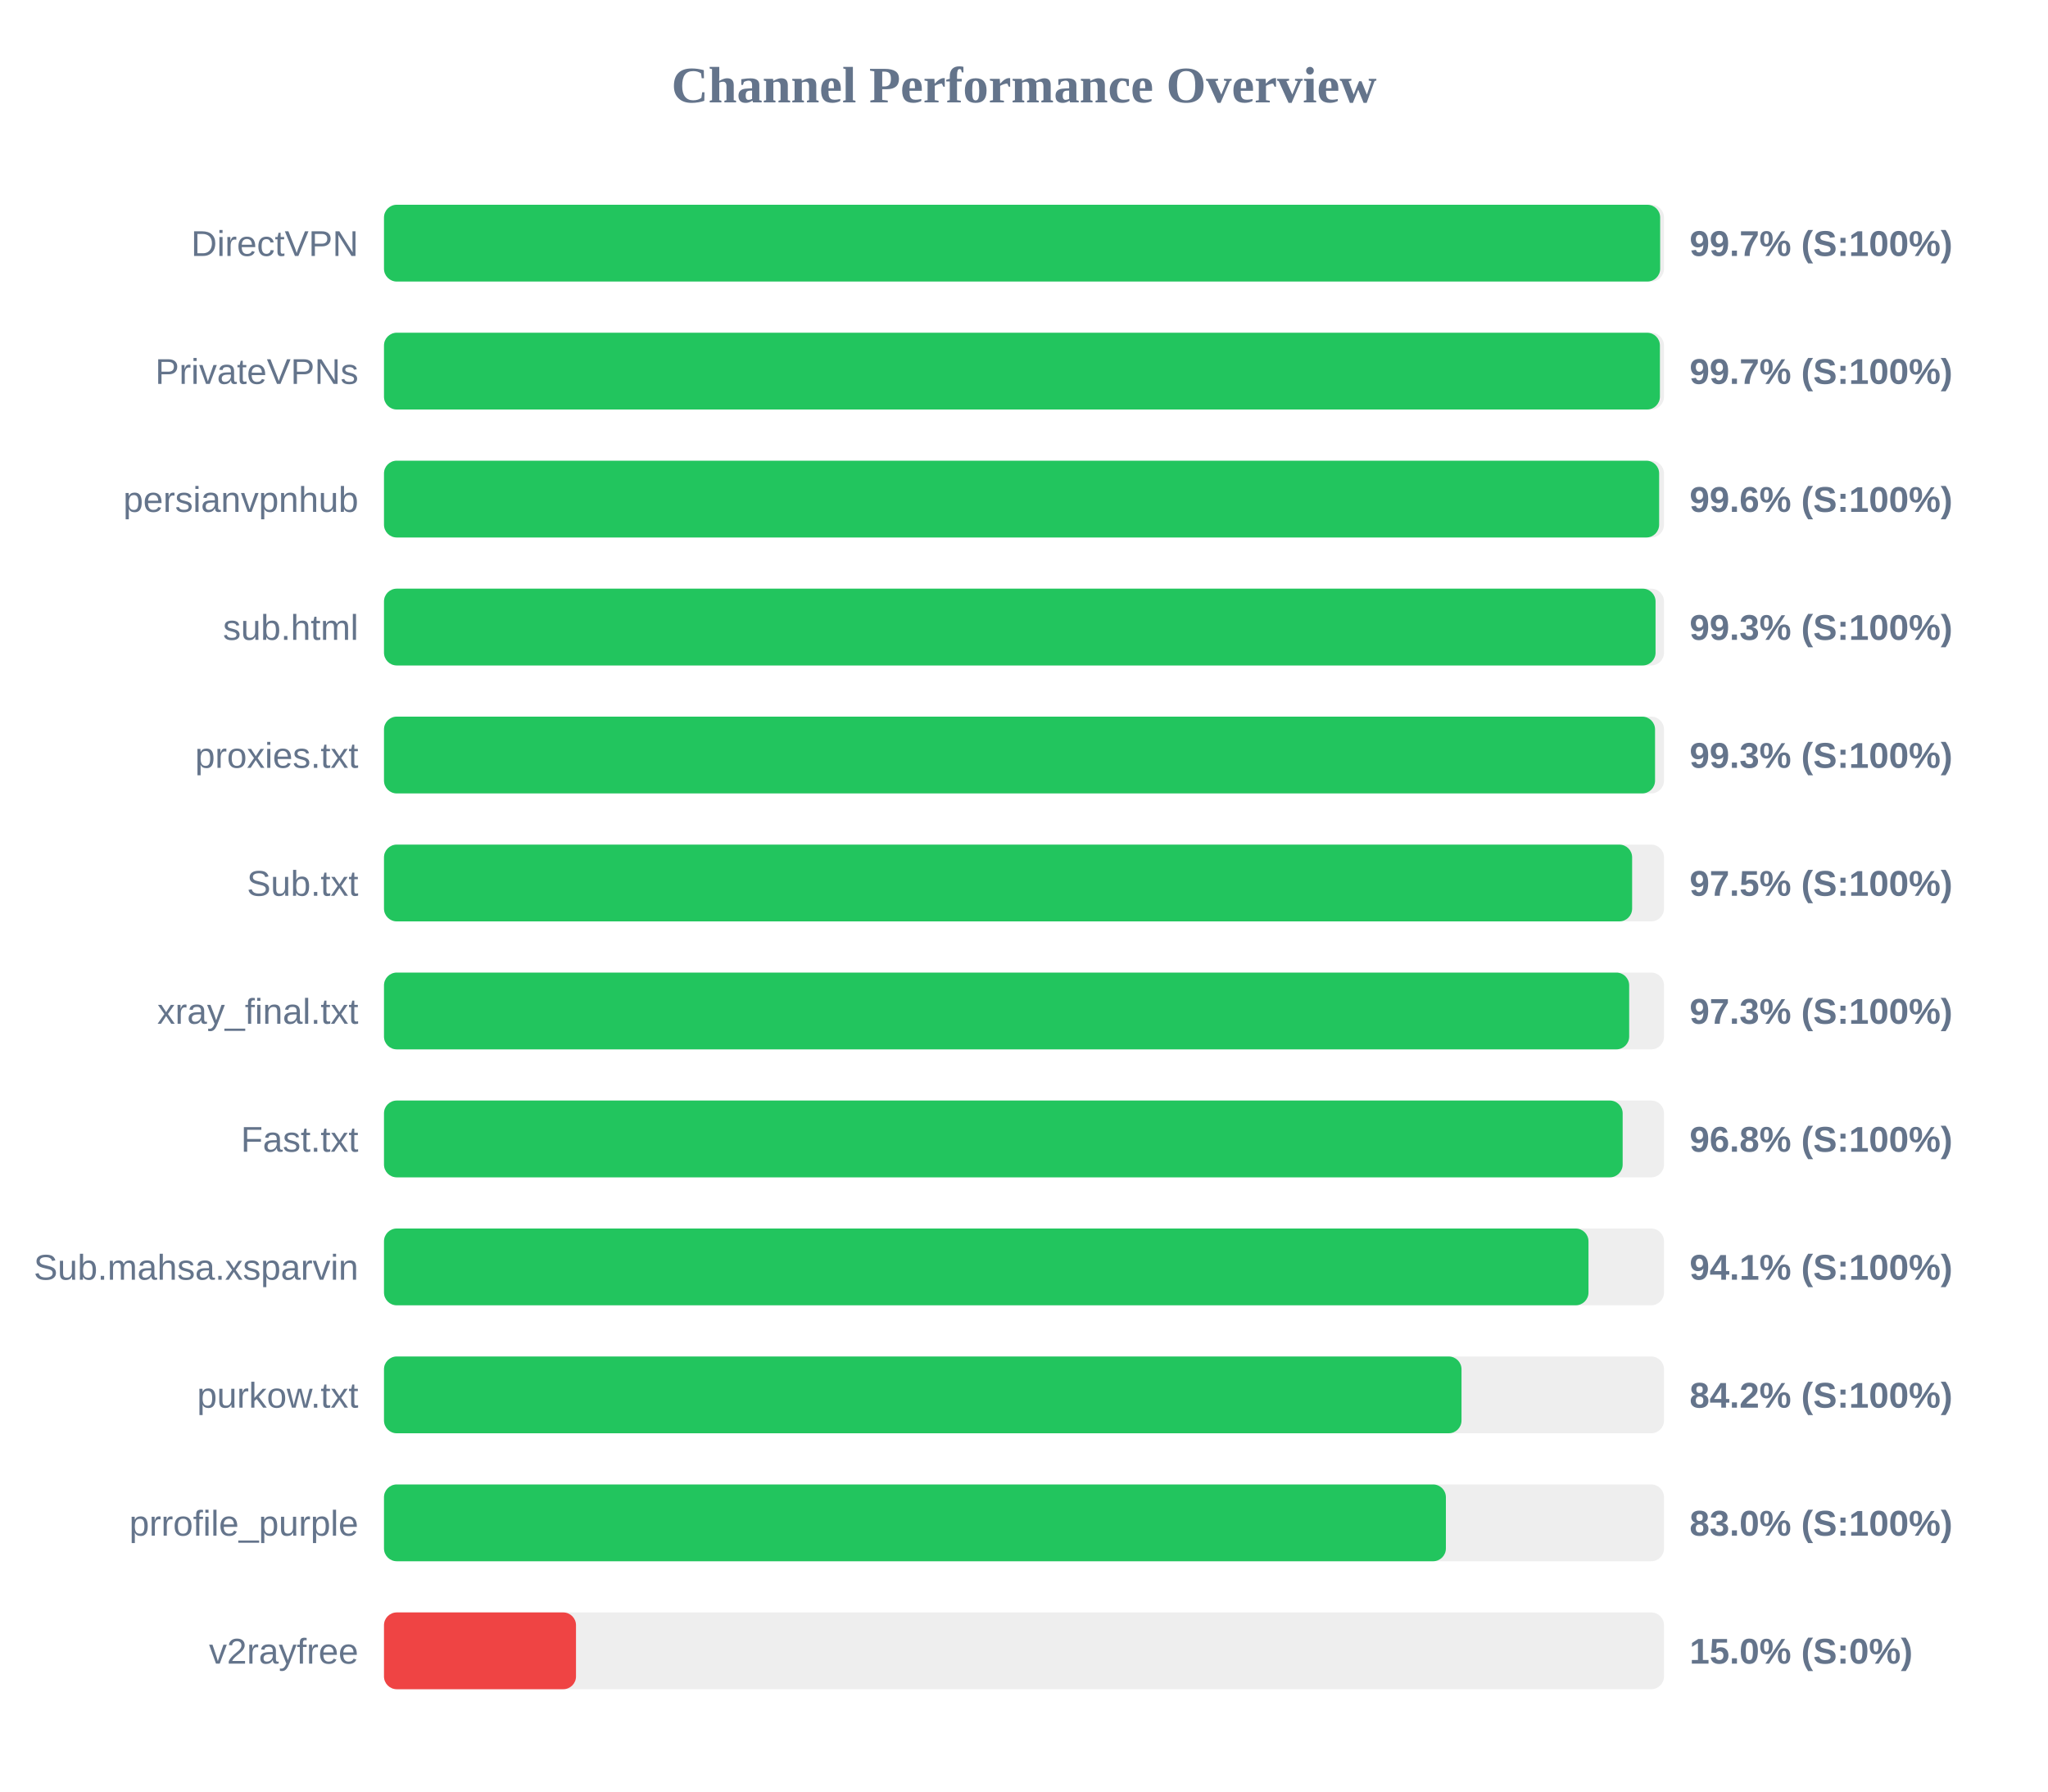
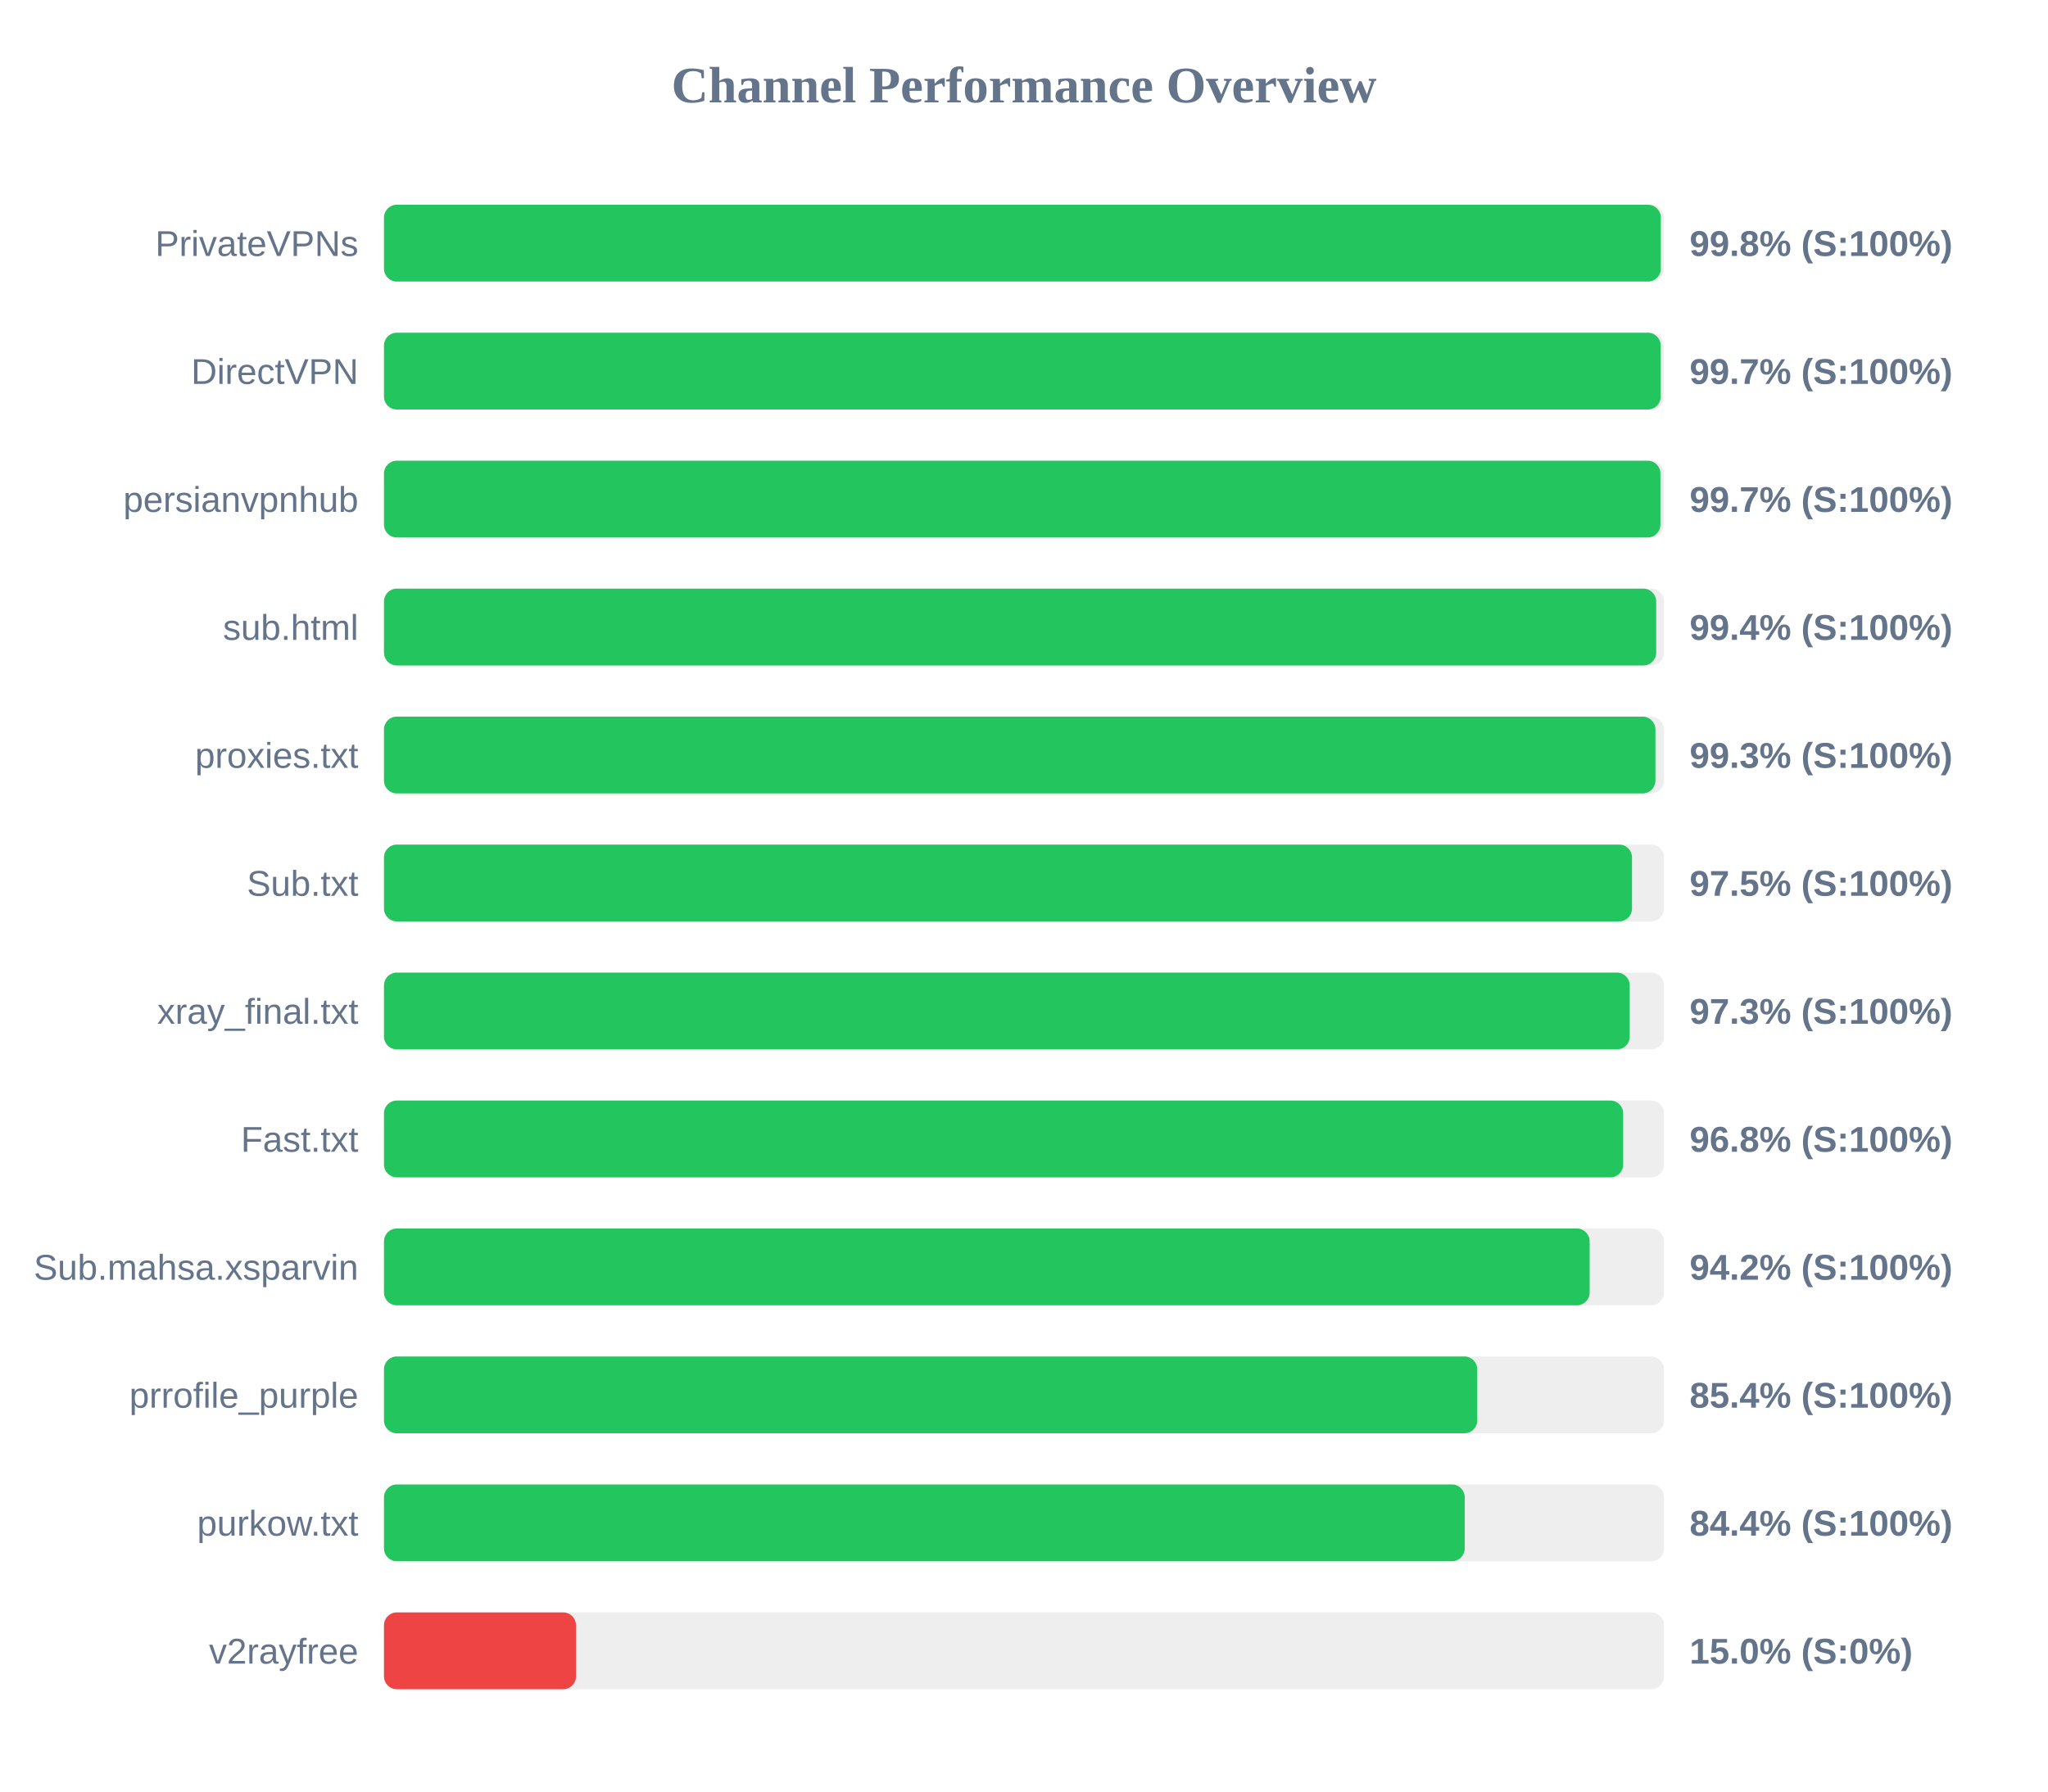
<svg xmlns="http://www.w3.org/2000/svg" width="800" height="700" version="1.1">
  <style>
        .row { font: 14px Arial; fill: #64748b; }
        .score { font: bold 14px Arial; fill: #64748b; }
    </style>
  <text x="400" y="40" text-anchor="middle" font-size="20px" font-weight="bold" fill="#64748b">Channel Performance Overview</text>
  <rect x="150" y="80" width="500" height="30" fill="#eee" rx="5" />
-   <rect x="150" y="80" width="498.5" height="30" fill="#22c55e" rx="5" />
-   <text x="140" y="100" text-anchor="end" class="row">DirectVPN</text>
-   <text x="660" y="100" text-anchor="start" class="score">99.7% (S:100%)</text>
+   <rect x="150" y="80" width="498.75" height="30" fill="#22c55e" rx="5" />
+   <text x="140" y="100" text-anchor="end" class="row">PrivateVPNs</text>
+   <text x="660" y="100" text-anchor="start" class="score">99.8% (S:100%)</text>
  <rect x="150" y="130" width="500" height="30" fill="#eee" rx="5" />
-   <rect x="150" y="130" width="498.4" height="30" fill="#22c55e" rx="5" />
-   <text x="140" y="150" text-anchor="end" class="row">PrivateVPNs</text>
+   <rect x="150" y="130" width="498.7" height="30" fill="#22c55e" rx="5" />
+   <text x="140" y="150" text-anchor="end" class="row">DirectVPN</text>
  <text x="660" y="150" text-anchor="start" class="score">99.7% (S:100%)</text>
  <rect x="150" y="180" width="500" height="30" fill="#eee" rx="5" />
-   <rect x="150" y="180" width="498.1" height="30" fill="#22c55e" rx="5" />
+   <rect x="150" y="180" width="498.6" height="30" fill="#22c55e" rx="5" />
  <text x="140" y="200" text-anchor="end" class="row">persianvpnhub</text>
-   <text x="660" y="200" text-anchor="start" class="score">99.6% (S:100%)</text>
+   <text x="660" y="200" text-anchor="start" class="score">99.7% (S:100%)</text>
  <rect x="150" y="230" width="500" height="30" fill="#eee" rx="5" />
-   <rect x="150" y="230" width="496.7" height="30" fill="#22c55e" rx="5" />
+   <rect x="150" y="230" width="496.95" height="30" fill="#22c55e" rx="5" />
  <text x="140" y="250" text-anchor="end" class="row">sub.html</text>
-   <text x="660" y="250" text-anchor="start" class="score">99.3% (S:100%)</text>
+   <text x="660" y="250" text-anchor="start" class="score">99.4% (S:100%)</text>
  <rect x="150" y="280" width="500" height="30" fill="#eee" rx="5" />
-   <rect x="150" y="280" width="496.5" height="30" fill="#22c55e" rx="5" />
+   <rect x="150" y="280" width="496.65" height="30" fill="#22c55e" rx="5" />
  <text x="140" y="300" text-anchor="end" class="row">proxies.txt</text>
  <text x="660" y="300" text-anchor="start" class="score">99.3% (S:100%)</text>
  <rect x="150" y="330" width="500" height="30" fill="#eee" rx="5" />
-   <rect x="150" y="330" width="487.55" height="30" fill="#22c55e" rx="5" />
+   <rect x="150" y="330" width="487.5" height="30" fill="#22c55e" rx="5" />
  <text x="140" y="350" text-anchor="end" class="row">Sub.txt</text>
  <text x="660" y="350" text-anchor="start" class="score">97.5% (S:100%)</text>
  <rect x="150" y="380" width="500" height="30" fill="#eee" rx="5" />
-   <rect x="150" y="380" width="486.4" height="30" fill="#22c55e" rx="5" />
+   <rect x="150" y="380" width="486.6" height="30" fill="#22c55e" rx="5" />
  <text x="140" y="400" text-anchor="end" class="row">xray_final.txt</text>
  <text x="660" y="400" text-anchor="start" class="score">97.3% (S:100%)</text>
  <rect x="150" y="430" width="500" height="30" fill="#eee" rx="5" />
-   <rect x="150" y="430" width="483.85" height="30" fill="#22c55e" rx="5" />
+   <rect x="150" y="430" width="484.05" height="30" fill="#22c55e" rx="5" />
  <text x="140" y="450" text-anchor="end" class="row">Fast.txt</text>
  <text x="660" y="450" text-anchor="start" class="score">96.8% (S:100%)</text>
  <rect x="150" y="480" width="500" height="30" fill="#eee" rx="5" />
-   <rect x="150" y="480" width="470.5" height="30" fill="#22c55e" rx="5" />
+   <rect x="150" y="480" width="470.95" height="30" fill="#22c55e" rx="5" />
  <text x="140" y="500" text-anchor="end" class="row">Sub.mahsa.xsparvin</text>
-   <text x="660" y="500" text-anchor="start" class="score">94.1% (S:100%)</text>
+   <text x="660" y="500" text-anchor="start" class="score">94.2% (S:100%)</text>
  <rect x="150" y="530" width="500" height="30" fill="#eee" rx="5" />
-   <rect x="150" y="530" width="420.9" height="30" fill="#22c55e" rx="5" />
-   <text x="140" y="550" text-anchor="end" class="row">purkow.txt</text>
-   <text x="660" y="550" text-anchor="start" class="score">84.2% (S:100%)</text>
+   <rect x="150" y="530" width="427.05" height="30" fill="#22c55e" rx="5" />
+   <text x="140" y="550" text-anchor="end" class="row">prrofile_purple</text>
+   <text x="660" y="550" text-anchor="start" class="score">85.4% (S:100%)</text>
  <rect x="150" y="580" width="500" height="30" fill="#eee" rx="5" />
-   <rect x="150" y="580" width="414.8" height="30" fill="#22c55e" rx="5" />
-   <text x="140" y="600" text-anchor="end" class="row">prrofile_purple</text>
-   <text x="660" y="600" text-anchor="start" class="score">83.0% (S:100%)</text>
+   <rect x="150" y="580" width="422.15" height="30" fill="#22c55e" rx="5" />
+   <text x="140" y="600" text-anchor="end" class="row">purkow.txt</text>
+   <text x="660" y="600" text-anchor="start" class="score">84.4% (S:100%)</text>
  <rect x="150" y="630" width="500" height="30" fill="#eee" rx="5" />
  <rect x="150" y="630" width="75.0" height="30" fill="#ef4444" rx="5" />
  <text x="140" y="650" text-anchor="end" class="row">v2rayfree</text>
  <text x="660" y="650" text-anchor="start" class="score">15.0% (S:0%)</text>
</svg>
